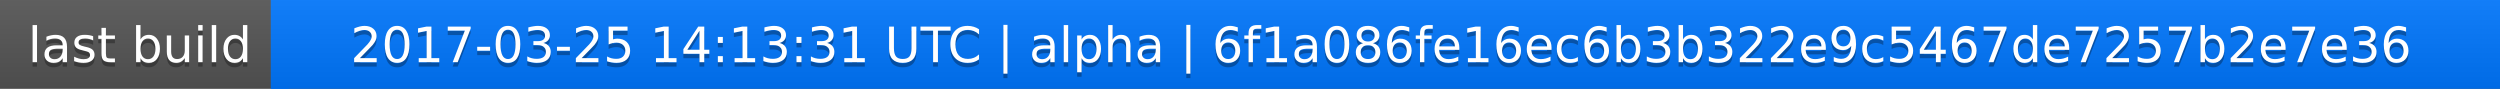
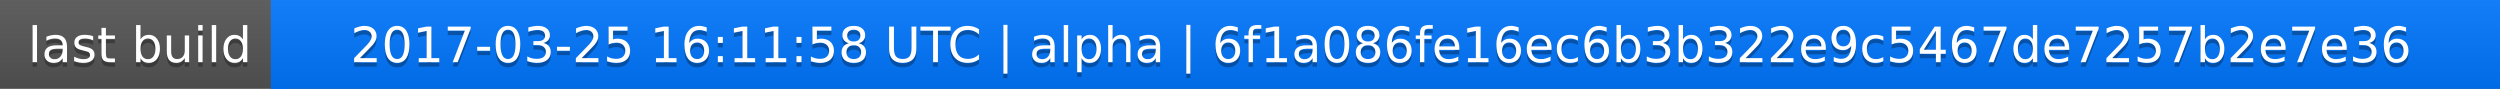
<svg xmlns="http://www.w3.org/2000/svg" width="563" height="20">
  <linearGradient id="a" x2="0" y2="100%">
    <stop offset="0" stop-color="#bbb" stop-opacity=".1" />
    <stop offset="1" stop-opacity=".1" />
  </linearGradient>
  <rect rx="0" width="563" height="20" fill="#555" />
  <rect rx="0" x="61" width="502" height="20" fill="#07f" />
  <path fill="#07f" d="M61 0h4v20h-4z" />
  <rect rx="0" width="563" height="20" fill="url(#a)" />
  <g fill="#fff" text-anchor="middle" font-family="DejaVu Sans,Verdana,Geneva,sans-serif" font-size="11">
    <text x="31.5" y="15" fill="#010101" fill-opacity=".3">last build</text>
    <text x="31.5" y="14">last build</text>
-     <text x="311" y="15" fill="#010101" fill-opacity=".3">2017-03-25 14:13:31 UTC | alpha | 6f1a086fe16ec6b3b322e9c5467de7257b2e7e36</text>
-     <text x="311" y="14">2017-03-25 14:13:31 UTC | alpha | 6f1a086fe16ec6b3b322e9c5467de7257b2e7e36</text>
+     <text x="311" y="15" fill="#010101" fill-opacity=".3">2017-03-25 16:11:58 UTC | alpha | 6f1a086fe16ec6b3b322e9c5467de7257b2e7e36</text>
+     <text x="311" y="14">2017-03-25 16:11:58 UTC | alpha | 6f1a086fe16ec6b3b322e9c5467de7257b2e7e36</text>
  </g>
</svg>
